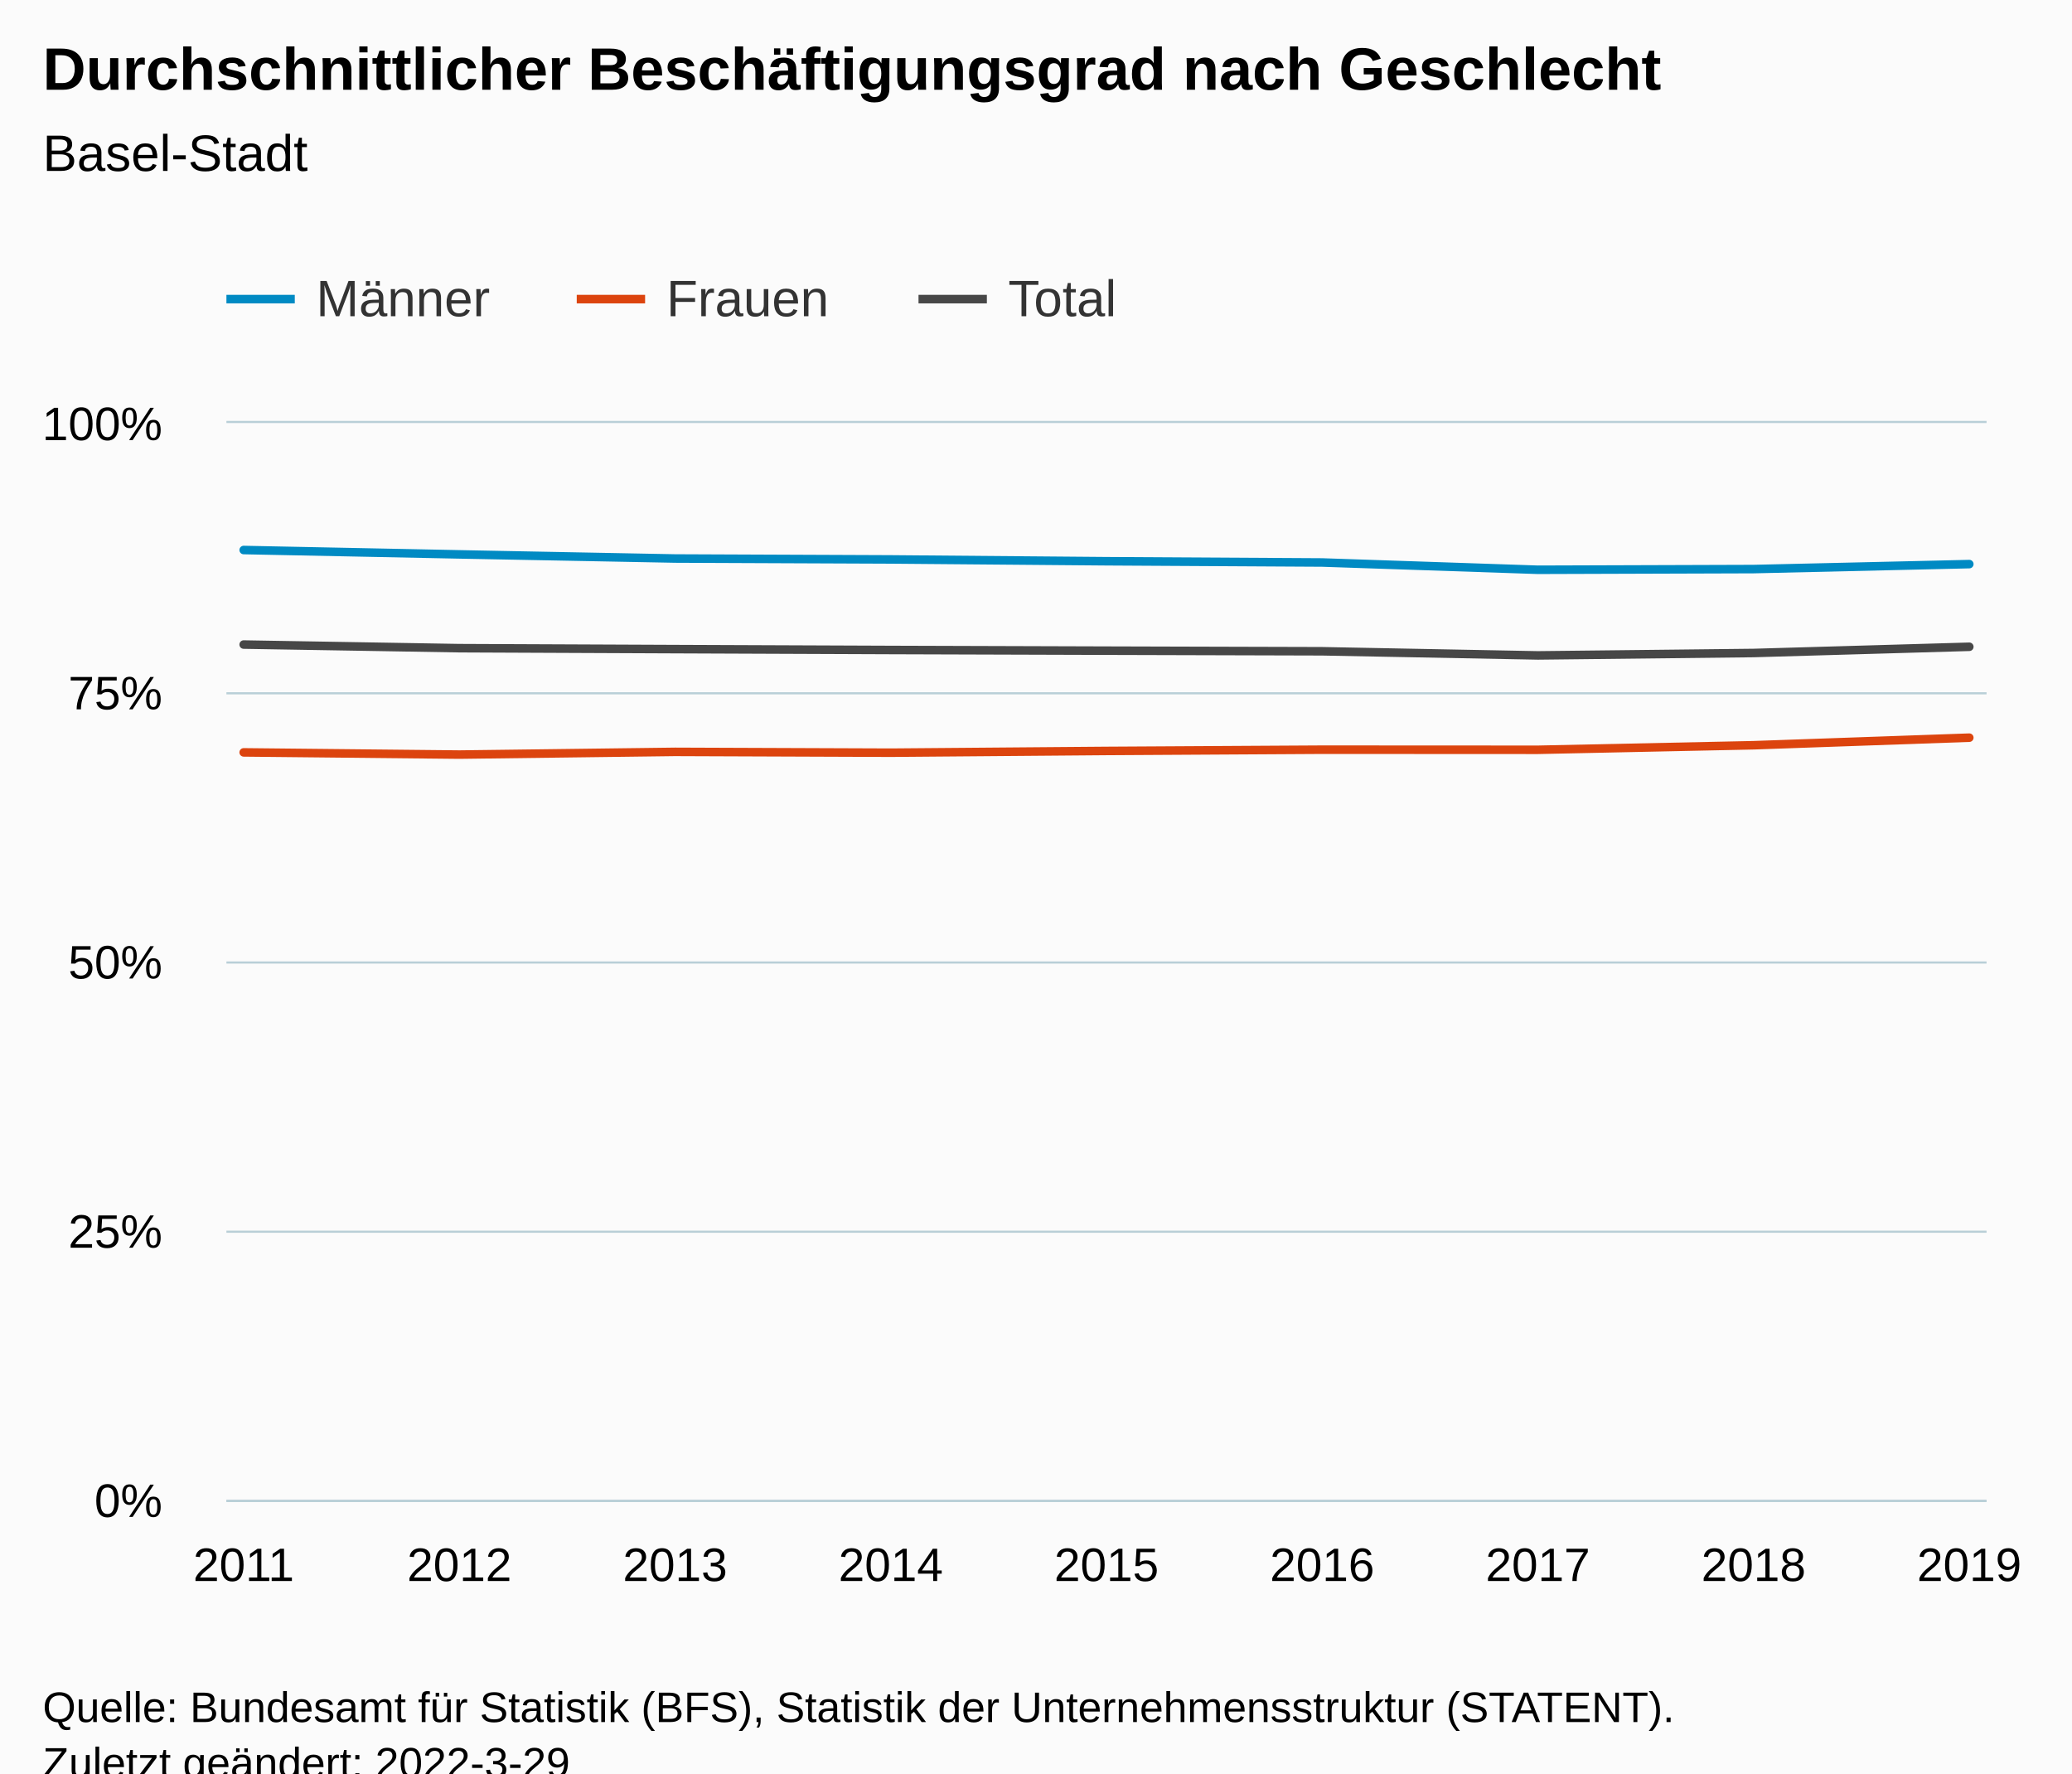
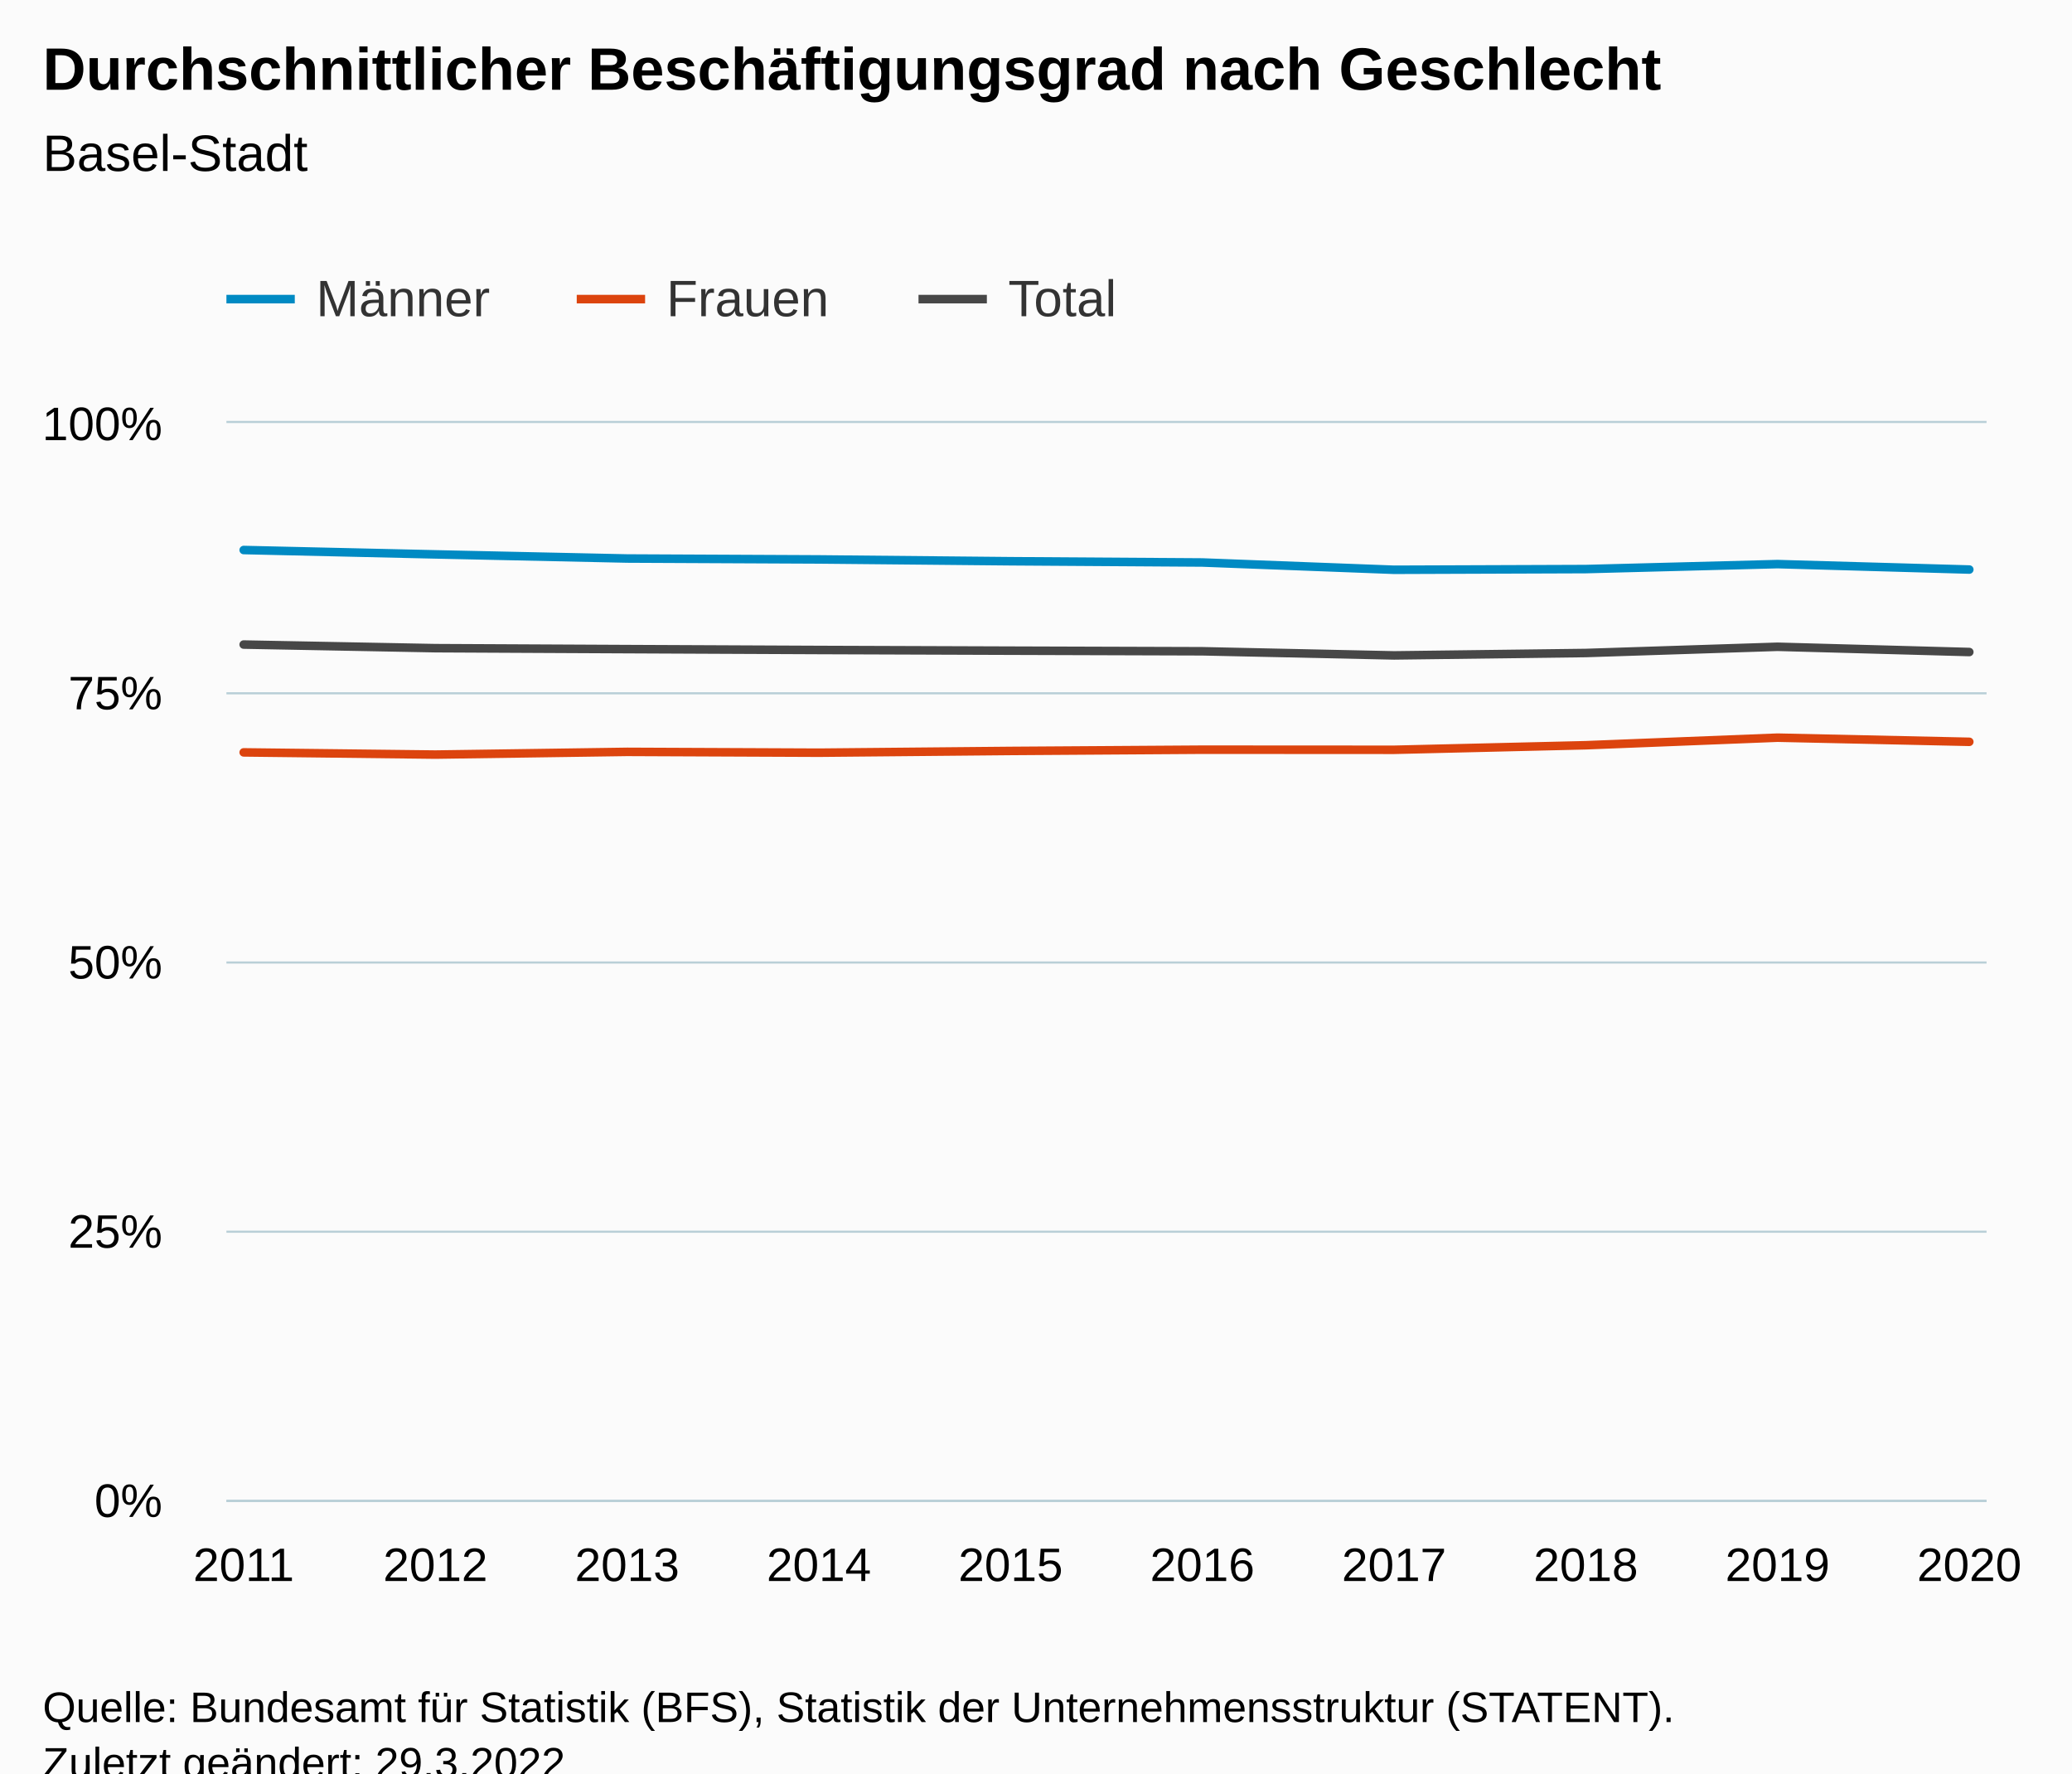
<svg xmlns="http://www.w3.org/2000/svg" version="1.1" class="highcharts-root" style="font-family:Arial;font-size:12px;" viewBox="0 0 485 415">
  <defs>
-     <clipPath id="highcharts-amsbdlx-34-">
+     <clipPath id="highcharts-b296yxr-37-">
      <rect x="0" y="0" width="412" height="252" fill="none" />
    </clipPath>
-     <clipPath id="highcharts-amsbdlx-44-">
+     <clipPath id="highcharts-b296yxr-48-">
      <rect x="0" y="0" width="412" height="252" fill="none" />
    </clipPath>
-     <clipPath id="highcharts-amsbdlx-63-">
+     <clipPath id="highcharts-b296yxr-69-">
      <rect x="53" y="99" width="412" height="252" fill="none" />
    </clipPath>
  </defs>
  <rect fill="#fbfbfb" class="highcharts-background" x="0" y="0" width="485" height="428" rx="0" ry="0" />
  <rect fill="none" class="highcharts-plot-background" x="53" y="99" width="412" height="252" />
  <g class="highcharts-pane-group" data-z-index="0" />
  <g class="highcharts-grid highcharts-xaxis-grid" data-z-index="1">
    <path fill="none" data-z-index="1" class="highcharts-grid-line" d="M 56.5 99 L 56.5 351" opacity="1" />
-     <path fill="none" data-z-index="1" class="highcharts-grid-line" d="M 107.5 99 L 107.5 351" opacity="1" />
-     <path fill="none" data-z-index="1" class="highcharts-grid-line" d="M 157.5 99 L 157.5 351" opacity="1" />
-     <path fill="none" data-z-index="1" class="highcharts-grid-line" d="M 208.5 99 L 208.5 351" opacity="1" />
-     <path fill="none" data-z-index="1" class="highcharts-grid-line" d="M 258.5 99 L 258.5 351" opacity="1" />
-     <path fill="none" data-z-index="1" class="highcharts-grid-line" d="M 308.5 99 L 308.5 351" opacity="1" />
-     <path fill="none" data-z-index="1" class="highcharts-grid-line" d="M 359.5 99 L 359.5 351" opacity="1" />
-     <path fill="none" data-z-index="1" class="highcharts-grid-line" d="M 409.5 99 L 409.5 351" opacity="1" />
+     <path fill="none" data-z-index="1" class="highcharts-grid-line" d="M 101.5 99 L 101.5 351" opacity="1" />
+     <path fill="none" data-z-index="1" class="highcharts-grid-line" d="M 146.5 99 L 146.5 351" opacity="1" />
+     <path fill="none" data-z-index="1" class="highcharts-grid-line" d="M 191.5 99 L 191.5 351" opacity="1" />
+     <path fill="none" data-z-index="1" class="highcharts-grid-line" d="M 236.5 99 L 236.5 351" opacity="1" />
+     <path fill="none" data-z-index="1" class="highcharts-grid-line" d="M 280.5 99 L 280.5 351" opacity="1" />
+     <path fill="none" data-z-index="1" class="highcharts-grid-line" d="M 325.5 99 L 325.5 351" opacity="1" />
+     <path fill="none" data-z-index="1" class="highcharts-grid-line" d="M 370.5 99 L 370.5 351" opacity="1" />
+     <path fill="none" data-z-index="1" class="highcharts-grid-line" d="M 415.5 99 L 415.5 351" opacity="1" />
    <path fill="none" data-z-index="1" class="highcharts-grid-line" d="M 460.5 99 L 460.5 351" opacity="1" />
  </g>
  <g class="highcharts-grid highcharts-yaxis-grid" data-z-index="1">
    <path fill="none" stroke="#B9CFD7" stroke-width="0.5" data-z-index="1" class="highcharts-grid-line" d="M 53 351.25 L 465 351.25" opacity="1" />
    <path fill="none" stroke="#B9CFD7" stroke-width="0.5" data-z-index="1" class="highcharts-grid-line" d="M 53 288.25 L 465 288.25" opacity="1" />
    <path fill="none" stroke="#B9CFD7" stroke-width="0.5" data-z-index="1" class="highcharts-grid-line" d="M 53 225.25 L 465 225.25" opacity="1" />
    <path fill="none" stroke="#B9CFD7" stroke-width="0.5" data-z-index="1" class="highcharts-grid-line" d="M 53 162.25 L 465 162.25" opacity="1" />
    <path fill="none" stroke="#B9CFD7" stroke-width="0.5" data-z-index="1" class="highcharts-grid-line" d="M 53 98.75 L 465 98.75" opacity="1" />
  </g>
  <rect fill="none" class="highcharts-plot-border" data-z-index="1" x="53" y="99" width="412" height="252" />
  <g class="highcharts-axis highcharts-xaxis" data-z-index="2">
    <path fill="none" class="highcharts-axis-line" stroke="#B9CFD7" stroke-width="0.5" data-z-index="7" d="M 53 351.25 L 465 351.25" />
  </g>
  <g class="highcharts-axis highcharts-yaxis" data-z-index="2">
    <path fill="none" class="highcharts-axis-line" data-z-index="7" d="M 53 99 L 53 351" />
  </g>
  <g class="highcharts-series-group" data-z-index="3">
-     <g class="highcharts-series highcharts-series-0 highcharts-line-series" data-z-index="0.1" opacity="1" transform="translate(53,99) scale(1 1)" clip-path="url(#highcharts-amsbdlx-44-)">
-       <path fill="none" d="M 4.039 29.718 L 54.529 30.739 L 105.02 31.705 L 155.51 31.918 L 206 32.344 L 256.49 32.636 L 306.98 34.341 L 357.471 34.178 L 407.961 33.013" class="highcharts-graph" data-z-index="1" stroke="#008AC3" stroke-width="2" stroke-linejoin="round" stroke-linecap="round" />
+     <g class="highcharts-series highcharts-series-0 highcharts-line-series" data-z-index="0.1" opacity="1" transform="translate(53,99) scale(1 1)" clip-path="url(#highcharts-b296yxr-48-)">
+       <path fill="none" d="M 4.039 29.718 L 48.919 30.739 L 93.8 31.705 L 138.68 31.918 L 183.56 32.344 L 228.44 32.636 L 273.32 34.341 L 318.2 34.178 L 363.081 33.013 L 407.961 34.287" class="highcharts-graph" data-z-index="1" stroke="#008AC3" stroke-width="2" stroke-linejoin="round" stroke-linecap="round" />
    </g>
    <g class="highcharts-markers highcharts-series-0 highcharts-line-series" data-z-index="0.1" opacity="1" transform="translate(53,99) scale(1 1)" clip-path="none" />
-     <g class="highcharts-series highcharts-series-1 highcharts-line-series" data-z-index="0.1" opacity="1" transform="translate(53,99) scale(1 1)" clip-path="url(#highcharts-amsbdlx-44-)">
-       <path fill="none" d="M 4.039 77.076 L 54.529 77.594 L 105.02 76.955 L 155.51 77.15 L 206 76.739 L 256.49 76.445 L 306.98 76.47 L 357.471 75.405 L 407.961 73.632" class="highcharts-graph" data-z-index="1" stroke="#DC440E" stroke-width="2" stroke-linejoin="round" stroke-linecap="round" />
+     <g class="highcharts-series highcharts-series-1 highcharts-line-series" data-z-index="0.1" opacity="1" transform="translate(53,99) scale(1 1)" clip-path="url(#highcharts-b296yxr-48-)">
+       <path fill="none" d="M 4.039 77.076 L 48.919 77.594 L 93.8 76.955 L 138.68 77.15 L 183.56 76.739 L 228.44 76.445 L 273.32 76.47 L 318.2 75.405 L 363.081 73.632 L 407.961 74.603" class="highcharts-graph" data-z-index="1" stroke="#DC440E" stroke-width="2" stroke-linejoin="round" stroke-linecap="round" />
    </g>
    <g class="highcharts-markers highcharts-series-1 highcharts-line-series" data-z-index="0.1" opacity="1" transform="translate(53,99) scale(1 1)" clip-path="none" />
-     <g class="highcharts-series highcharts-series-2 highcharts-line-series" data-z-index="0.1" opacity="1" transform="translate(53,99) scale(1 1)" clip-path="url(#highcharts-amsbdlx-44-)">
-       <path fill="none" d="M 4.039 51.842 L 54.529 52.689 L 105.02 52.909 L 155.51 53.113 L 206 53.272 L 256.49 53.414 L 306.98 54.381 L 357.471 53.818 L 407.961 52.36" class="highcharts-graph" data-z-index="1" stroke="#474747" stroke-width="2" stroke-linejoin="round" stroke-linecap="round" />
+     <g class="highcharts-series highcharts-series-2 highcharts-line-series" data-z-index="0.1" opacity="1" transform="translate(53,99) scale(1 1)" clip-path="url(#highcharts-b296yxr-48-)">
+       <path fill="none" d="M 4.039 51.842 L 48.919 52.689 L 93.8 52.909 L 138.68 53.113 L 183.56 53.272 L 228.44 53.414 L 273.32 54.381 L 318.2 53.818 L 363.081 52.36 L 407.961 53.589" class="highcharts-graph" data-z-index="1" stroke="#474747" stroke-width="2" stroke-linejoin="round" stroke-linecap="round" />
    </g>
    <g class="highcharts-markers highcharts-series-2 highcharts-line-series" data-z-index="0.1" opacity="1" transform="translate(53,99) scale(1 1)" clip-path="none" />
  </g>
  <text x="10" text-anchor="start" class="highcharts-title" data-z-index="4" style="color:#000000;font-size:14px;font-weight:bold;fill:#000000;" y="21">
    <tspan>Durchschnittlicher Beschäftigungsgrad nach Geschlecht</tspan>
  </text>
  <text x="10" text-anchor="start" class="highcharts-subtitle" data-z-index="4" style="color:#000000;font-size:12px;font-weight:normal;fill:#000000;" y="40">
    <tspan>Basel-Stadt</tspan>
  </text>
  <text x="10" text-anchor="start" class="highcharts-caption" data-z-index="4" style="color:#666666;fill:#666666;" y="385" />
  <g class="highcharts-legend" data-z-index="7" transform="translate(45,56)">
    <rect fill="none" class="highcharts-legend-box" rx="0" ry="0" x="0" y="0" width="226" height="31" visibility="visible" />
    <g data-z-index="1">
      <g>
        <g class="highcharts-legend-item highcharts-line-series highcharts-color-undefined highcharts-series-0" data-z-index="1" transform="translate(8,3)">
          <path fill="none" d="M 0 11 L 16 11" class="highcharts-graph" stroke="#008AC3" stroke-width="2" />
          <text x="21" style="color:#333333;cursor:pointer;font-size:12px;font-weight:normal;fill:#333333;" text-anchor="start" data-z-index="2" y="15">
            <tspan>Männer</tspan>
          </text>
        </g>
        <g class="highcharts-legend-item highcharts-line-series highcharts-color-undefined highcharts-series-1" data-z-index="1" transform="translate(90,3)">
          <path fill="none" d="M 0 11 L 16 11" class="highcharts-graph" stroke="#DC440E" stroke-width="2" />
          <text x="21" y="15" style="color:#333333;cursor:pointer;font-size:12px;font-weight:normal;fill:#333333;" text-anchor="start" data-z-index="2">
            <tspan>Frauen</tspan>
          </text>
        </g>
        <g class="highcharts-legend-item highcharts-line-series highcharts-color-undefined highcharts-series-2" data-z-index="1" transform="translate(170,3)">
          <path fill="none" d="M 0 11 L 16 11" class="highcharts-graph" stroke="#474747" stroke-width="2" />
          <text x="21" y="15" style="color:#333333;cursor:pointer;font-size:12px;font-weight:normal;fill:#333333;" text-anchor="start" data-z-index="2">
            <tspan>Total</tspan>
          </text>
        </g>
      </g>
    </g>
  </g>
  <g class="highcharts-axis-labels highcharts-xaxis-labels" data-z-index="7">
    <text x="57.039" style="color:#000000;cursor:default;font-size:11px;fill:#000000;" text-anchor="middle" transform="translate(0,0)" y="370" opacity="1">2011</text>
-     <text x="107.529" style="color:#000000;cursor:default;font-size:11px;fill:#000000;" text-anchor="middle" transform="translate(0,0)" y="370" opacity="1">2012</text>
-     <text x="158.02" style="color:#000000;cursor:default;font-size:11px;fill:#000000;" text-anchor="middle" transform="translate(0,0)" y="370" opacity="1">2013</text>
-     <text x="208.51" style="color:#000000;cursor:default;font-size:11px;fill:#000000;" text-anchor="middle" transform="translate(0,0)" y="370" opacity="1">2014</text>
-     <text x="259" style="color:#000000;cursor:default;font-size:11px;fill:#000000;" text-anchor="middle" transform="translate(0,0)" y="370" opacity="1">2015</text>
-     <text x="309.49" style="color:#000000;cursor:default;font-size:11px;fill:#000000;" text-anchor="middle" transform="translate(0,0)" y="370" opacity="1">2016</text>
-     <text x="359.98" style="color:#000000;cursor:default;font-size:11px;fill:#000000;" text-anchor="middle" transform="translate(0,0)" y="370" opacity="1">2017</text>
-     <text x="410.471" style="color:#000000;cursor:default;font-size:11px;fill:#000000;" text-anchor="middle" transform="translate(0,0)" y="370" opacity="1">2018</text>
-     <text x="460.961" style="color:#000000;cursor:default;font-size:11px;fill:#000000;" text-anchor="middle" transform="translate(0,0)" y="370" opacity="1">2019</text>
+     <text x="101.919" style="color:#000000;cursor:default;font-size:11px;fill:#000000;" text-anchor="middle" transform="translate(0,0)" y="370" opacity="1">2012</text>
+     <text x="146.8" style="color:#000000;cursor:default;font-size:11px;fill:#000000;" text-anchor="middle" transform="translate(0,0)" y="370" opacity="1">2013</text>
+     <text x="191.68" style="color:#000000;cursor:default;font-size:11px;fill:#000000;" text-anchor="middle" transform="translate(0,0)" y="370" opacity="1">2014</text>
+     <text x="236.56" style="color:#000000;cursor:default;font-size:11px;fill:#000000;" text-anchor="middle" transform="translate(0,0)" y="370" opacity="1">2015</text>
+     <text x="281.44" style="color:#000000;cursor:default;font-size:11px;fill:#000000;" text-anchor="middle" transform="translate(0,0)" y="370" opacity="1">2016</text>
+     <text x="326.32" style="color:#000000;cursor:default;font-size:11px;fill:#000000;" text-anchor="middle" transform="translate(0,0)" y="370" opacity="1">2017</text>
+     <text x="371.2" style="color:#000000;cursor:default;font-size:11px;fill:#000000;" text-anchor="middle" transform="translate(0,0)" y="370" opacity="1">2018</text>
+     <text x="416.081" style="color:#000000;cursor:default;font-size:11px;fill:#000000;" text-anchor="middle" transform="translate(0,0)" y="370" opacity="1">2019</text>
+     <text x="460.961" style="color:#000000;cursor:default;font-size:11px;fill:#000000;" text-anchor="middle" transform="translate(0,0)" y="370" opacity="1">2020</text>
  </g>
  <g class="highcharts-axis-labels highcharts-yaxis-labels" data-z-index="7">
    <text x="38" style="color:#000000;cursor:default;font-size:11px;fill:#000000;" text-anchor="end" transform="translate(0,0)" y="355" opacity="1">0%</text>
    <text x="38" style="color:#000000;cursor:default;font-size:11px;fill:#000000;" text-anchor="end" transform="translate(0,0)" y="292" opacity="1">25%</text>
    <text x="38" style="color:#000000;cursor:default;font-size:11px;fill:#000000;" text-anchor="end" transform="translate(0,0)" y="229" opacity="1">50%</text>
    <text x="38" style="color:#000000;cursor:default;font-size:11px;fill:#000000;" text-anchor="end" transform="translate(0,0)" y="166" opacity="1">75%</text>
    <text x="38" style="color:#000000;cursor:default;font-size:11px;fill:#000000;" text-anchor="end" transform="translate(0,0)" y="103" opacity="1">100%</text>
  </g>
  <text x="10" class="highcharts-credits" text-anchor="start" data-z-index="8" style="cursor:default;color:#000000;font-size:10px;fill:#000000;" y="403">
    <tspan>Quelle: Bundesamt für Statistik (BFS), Statistik der Unternehmensstruktur (STATENT).</tspan>
-     <tspan x="10" dy="13">Zuletzt geändert: 2022-3-29</tspan>
+     <tspan x="10" dy="13">Zuletzt geändert: 29.3.2022</tspan>
  </text>
-   <g class="highcharts-control-points" data-z-index="99" clip-path="url(#highcharts-amsbdlx-63-)" />
+   <g class="highcharts-control-points" data-z-index="99" clip-path="url(#highcharts-b296yxr-69-)" />
</svg>
